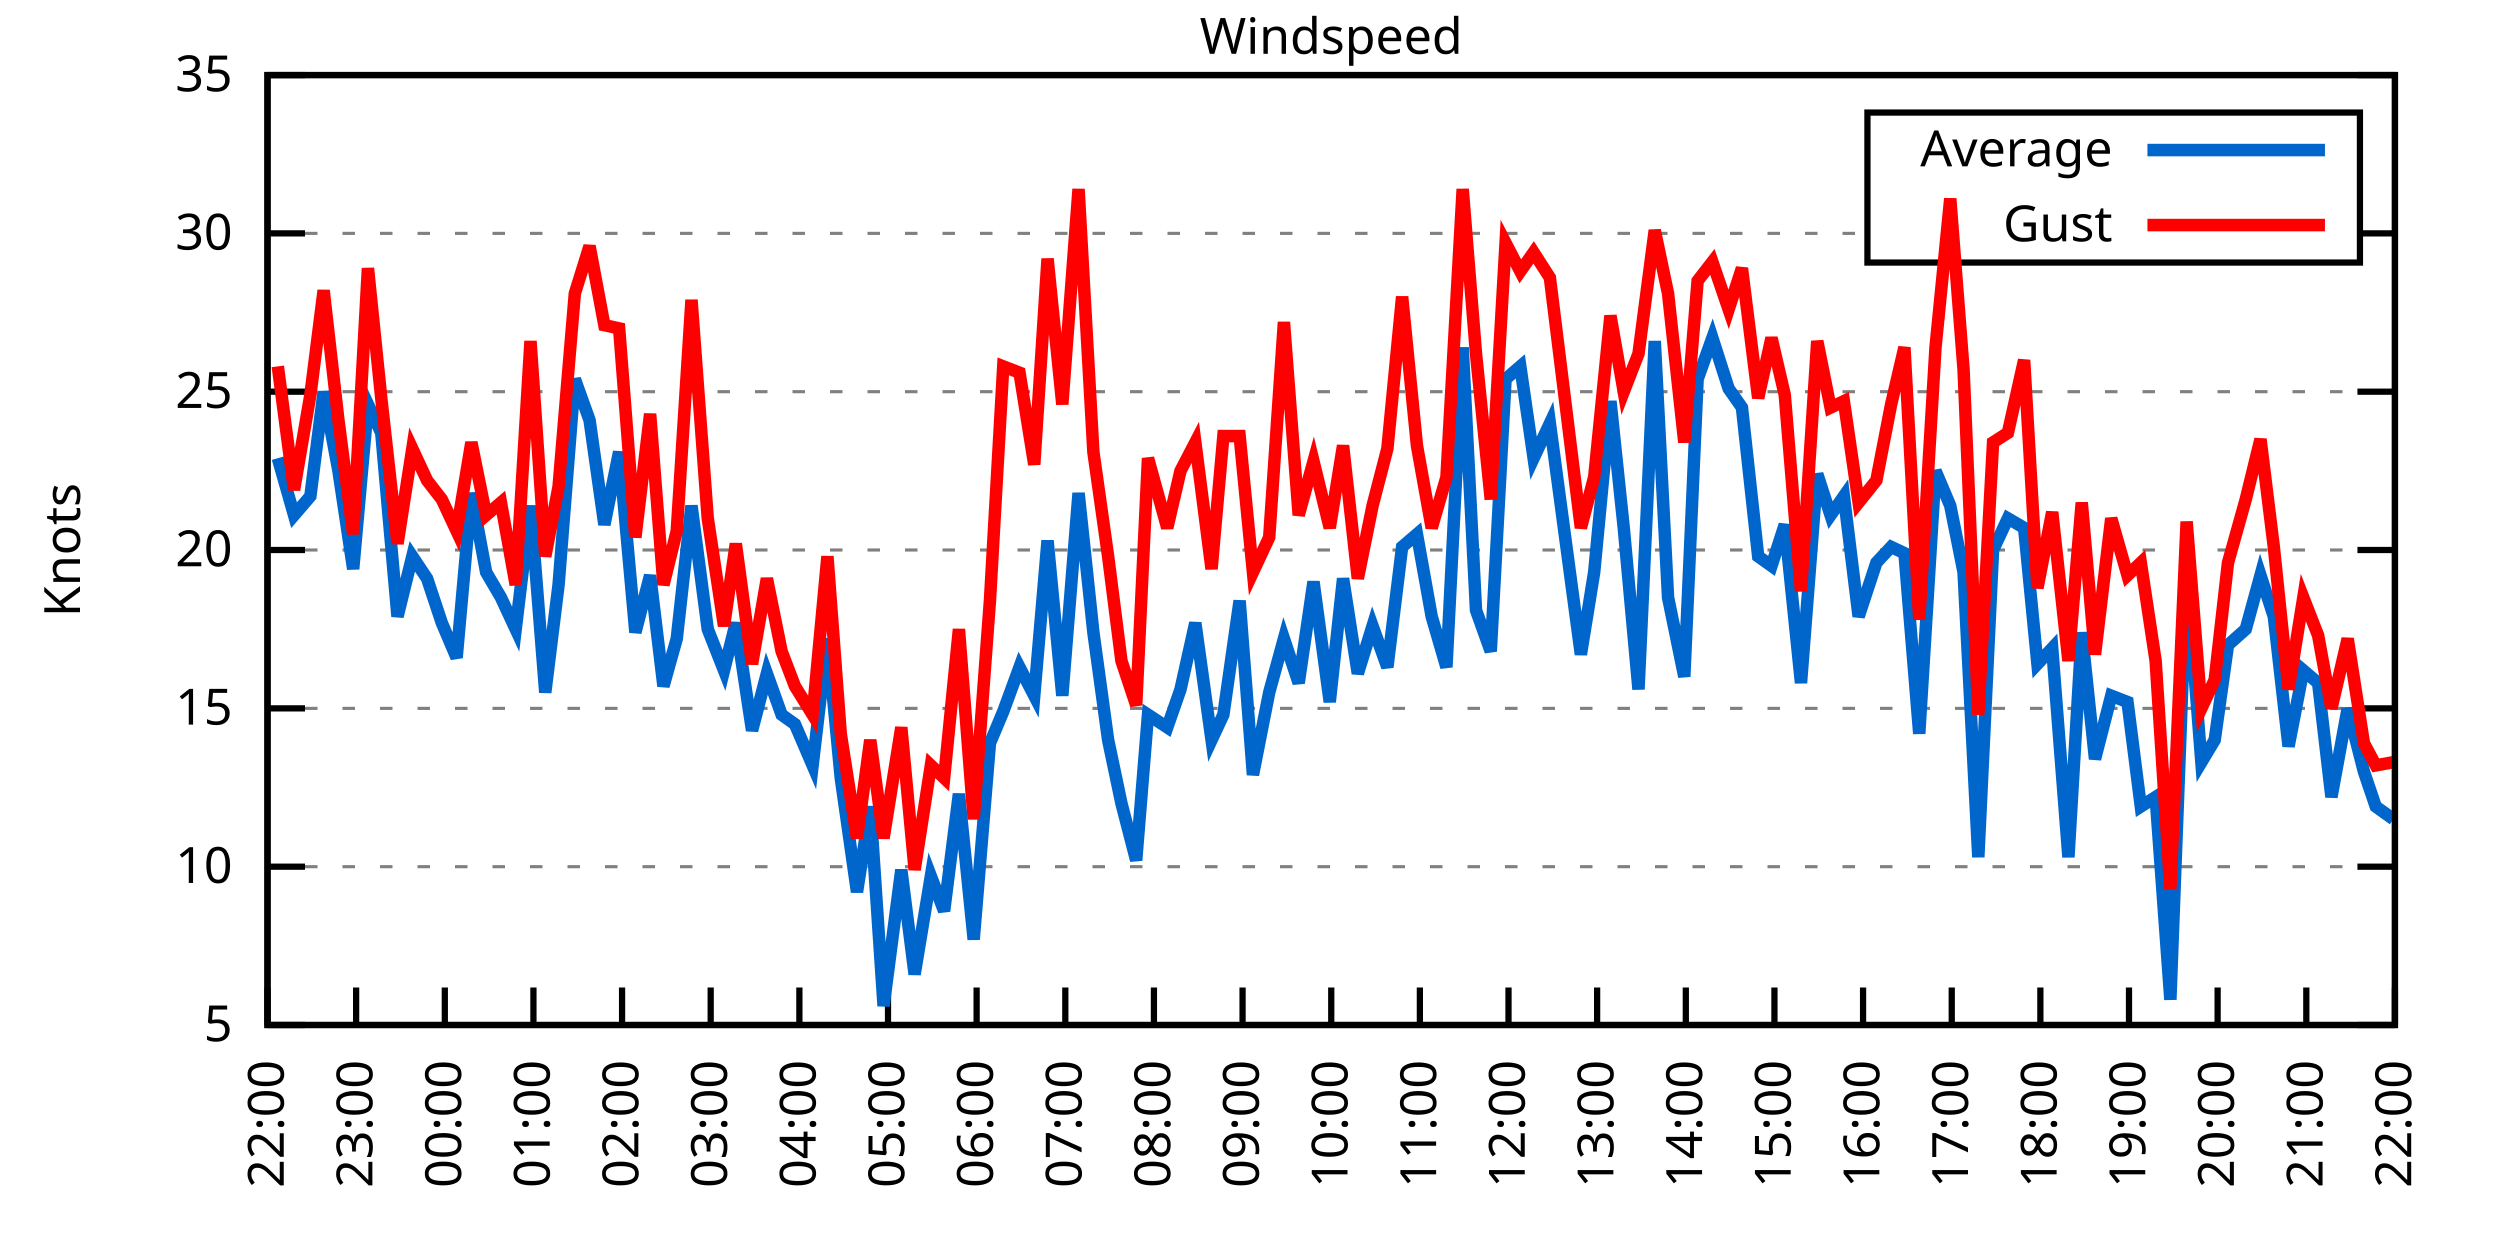
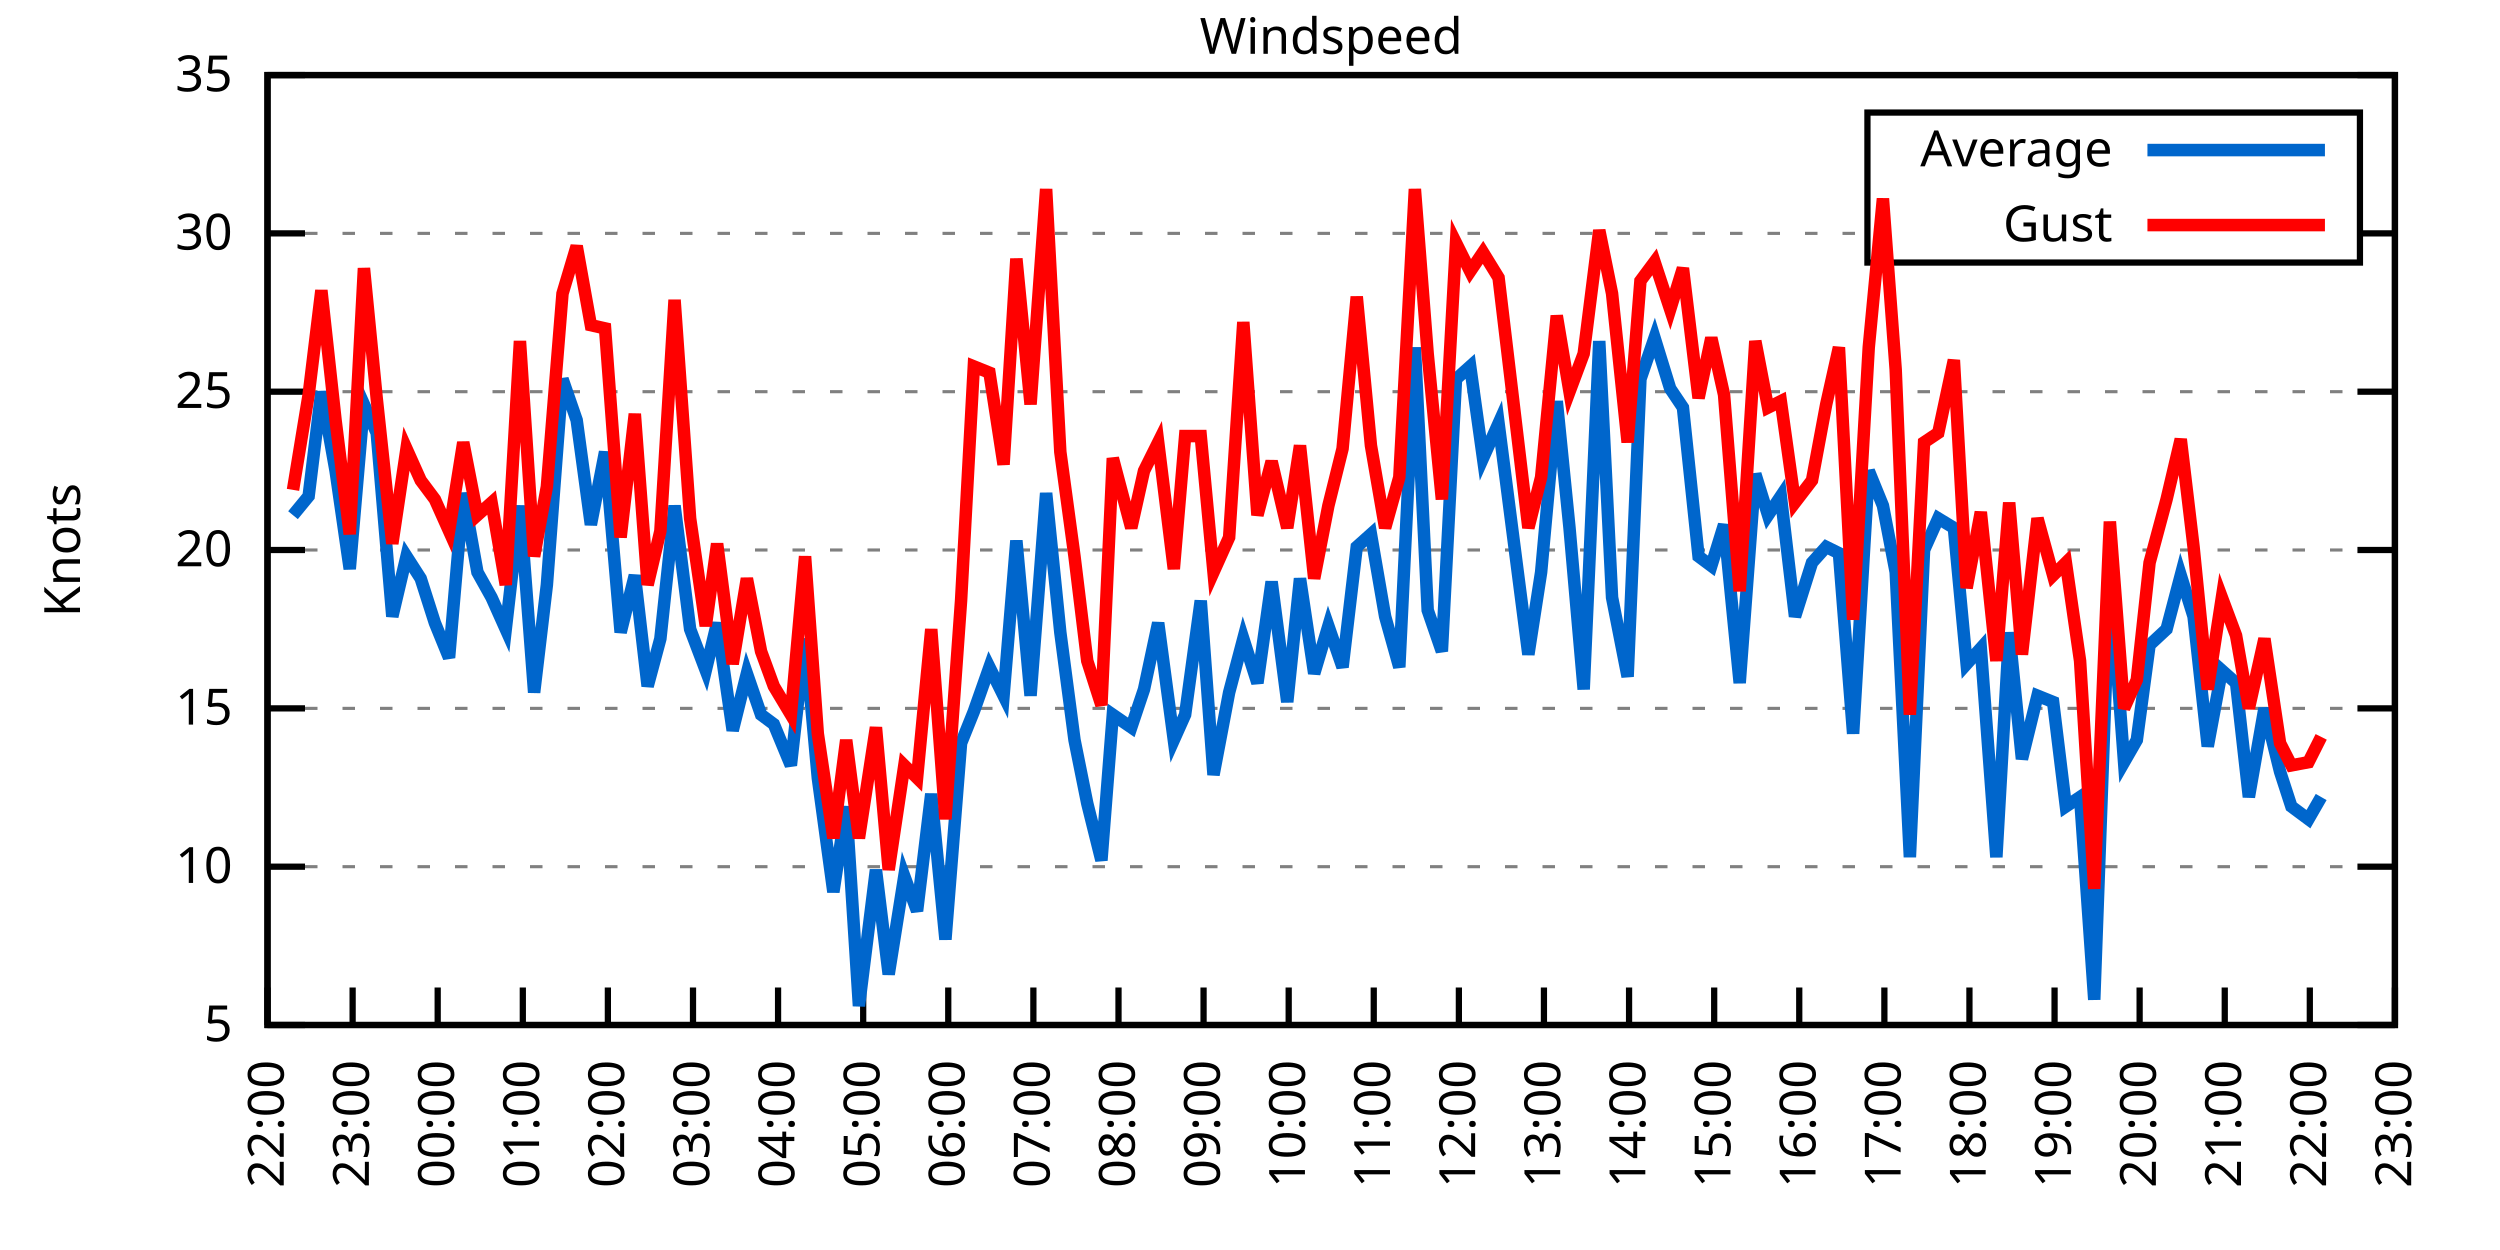
<svg xmlns="http://www.w3.org/2000/svg" xmlns:xlink="http://www.w3.org/1999/xlink" width="400" height="200" viewBox="0 0 400 200">
  <g id="gnuplot_canvas">
    <rect x="0" y="0" width="400" height="200" fill="none" />
    <defs>
      <circle id="gpDot" r="0.5" stroke-width="0.5" stroke="currentColor" />
      <path id="gpPt0" stroke-width="0.333" stroke="currentColor" d="M-1,0 h2 M0,-1 v2" />
      <path id="gpPt1" stroke-width="0.333" stroke="currentColor" d="M-1,-1 L1,1 M1,-1 L-1,1" />
      <path id="gpPt2" stroke-width="0.333" stroke="currentColor" d="M-1,0 L1,0 M0,-1 L0,1 M-1,-1 L1,1 M-1,1 L1,-1" />
      <rect id="gpPt3" stroke-width="0.333" stroke="currentColor" x="-1" y="-1" width="2" height="2" />
      <rect id="gpPt4" stroke-width="0.333" stroke="currentColor" fill="currentColor" x="-1" y="-1" width="2" height="2" />
      <circle id="gpPt5" stroke-width="0.333" stroke="currentColor" cx="0" cy="0" r="1" />
      <use xlink:href="#gpPt5" id="gpPt6" fill="currentColor" stroke="none" />
      <path id="gpPt7" stroke-width="0.333" stroke="currentColor" d="M0,-1.33 L-1.33,0.67 L1.33,0.67 z" />
      <use xlink:href="#gpPt7" id="gpPt8" fill="currentColor" stroke="none" />
      <use xlink:href="#gpPt7" id="gpPt9" stroke="currentColor" transform="rotate(180)" />
      <use xlink:href="#gpPt9" id="gpPt10" fill="currentColor" stroke="none" />
      <use xlink:href="#gpPt3" id="gpPt11" stroke="currentColor" transform="rotate(45)" />
      <use xlink:href="#gpPt11" id="gpPt12" fill="currentColor" stroke="none" />
      <path id="gpPt13" stroke-width="0.333" stroke="currentColor" d="M0,1.330 L1.265,0.411 L0.782,-1.067 L-0.782,-1.076 L-1.265,0.411 z" />
      <use xlink:href="#gpPt13" id="gpPt14" fill="currentColor" stroke="none" />
      <filter id="textbox" filterUnits="objectBoundingBox" x="0" y="0" height="1" width="1">
        <feFlood flood-color="white" flood-opacity="1" result="bgnd" />
        <feComposite in="SourceGraphic" in2="bgnd" operator="atop" />
      </filter>
      <filter id="greybox" filterUnits="objectBoundingBox" x="0" y="0" height="1" width="1">
        <feFlood flood-color="lightgrey" flood-opacity="1" result="grey" />
        <feComposite in="SourceGraphic" in2="grey" operator="atop" />
      </filter>
    </defs>
    <g fill="none" color="white" stroke="currentColor" stroke-width="1.00" stroke-linecap="butt" stroke-linejoin="miter">
</g>
    <g fill="none" color="black" stroke="currentColor" stroke-width="1.00" stroke-linecap="butt" stroke-linejoin="miter">
      <g stroke="none" shape-rendering="crispEdges">
        <polygon fill="rgb(255, 255, 255)" points="42.80,164.00 383.18,164.00 383.18,12.02 42.80,12.02 " />
      </g>
    </g>
    <g fill="none" color="black" stroke="currentColor" stroke-width="1.00" stroke-linecap="butt" stroke-linejoin="miter">
</g>
    <g fill="none" color="black" stroke="black" stroke-width="0.50" stroke-linecap="butt" stroke-linejoin="miter">
</g>
    <g fill="none" color="gray" stroke="currentColor" stroke-width="0.50" stroke-linecap="butt" stroke-linejoin="miter">
      <path stroke="gray" stroke-dasharray="2,4" class="gridline" d="M42.80,164.00 L383.19,164.00  " />
    </g>
    <g fill="none" color="gray" stroke="gray" stroke-width="1.00" stroke-linecap="butt" stroke-linejoin="miter">
</g>
    <g fill="none" color="black" stroke="currentColor" stroke-width="1.00" stroke-linecap="butt" stroke-linejoin="miter">
      <path stroke="black" d="M42.80,164.00 L48.80,164.00 M383.19,164.00 L377.19,164.00  " />
      <g transform="translate(37.20,166.60)" stroke="none" fill="black" font-family="Sans" font-size="8.00" text-anchor="end">
        <text>
          <tspan font-family="Sans"> 5</tspan>
        </text>
      </g>
    </g>
    <g fill="none" color="black" stroke="currentColor" stroke-width="1.00" stroke-linecap="butt" stroke-linejoin="miter">
</g>
    <g fill="none" color="black" stroke="black" stroke-width="0.50" stroke-linecap="butt" stroke-linejoin="miter">
</g>
    <g fill="none" color="gray" stroke="currentColor" stroke-width="0.50" stroke-linecap="butt" stroke-linejoin="miter">
      <path stroke="gray" stroke-dasharray="2,4" class="gridline" d="M42.80,138.67 L383.19,138.67  " />
    </g>
    <g fill="none" color="gray" stroke="gray" stroke-width="1.00" stroke-linecap="butt" stroke-linejoin="miter">
</g>
    <g fill="none" color="black" stroke="currentColor" stroke-width="1.00" stroke-linecap="butt" stroke-linejoin="miter">
      <path stroke="black" d="M42.80,138.67 L48.80,138.67 M383.19,138.67 L377.19,138.67  " />
      <g transform="translate(37.20,141.27)" stroke="none" fill="black" font-family="Sans" font-size="8.00" text-anchor="end">
        <text>
          <tspan font-family="Sans"> 10</tspan>
        </text>
      </g>
    </g>
    <g fill="none" color="black" stroke="currentColor" stroke-width="1.00" stroke-linecap="butt" stroke-linejoin="miter">
</g>
    <g fill="none" color="black" stroke="black" stroke-width="0.50" stroke-linecap="butt" stroke-linejoin="miter">
</g>
    <g fill="none" color="gray" stroke="currentColor" stroke-width="0.50" stroke-linecap="butt" stroke-linejoin="miter">
      <path stroke="gray" stroke-dasharray="2,4" class="gridline" d="M42.80,113.34 L383.19,113.34  " />
    </g>
    <g fill="none" color="gray" stroke="gray" stroke-width="1.00" stroke-linecap="butt" stroke-linejoin="miter">
</g>
    <g fill="none" color="black" stroke="currentColor" stroke-width="1.00" stroke-linecap="butt" stroke-linejoin="miter">
      <path stroke="black" d="M42.80,113.34 L48.80,113.34 M383.19,113.34 L377.19,113.34  " />
      <g transform="translate(37.20,115.94)" stroke="none" fill="black" font-family="Sans" font-size="8.00" text-anchor="end">
        <text>
          <tspan font-family="Sans"> 15</tspan>
        </text>
      </g>
    </g>
    <g fill="none" color="black" stroke="currentColor" stroke-width="1.00" stroke-linecap="butt" stroke-linejoin="miter">
</g>
    <g fill="none" color="black" stroke="black" stroke-width="0.50" stroke-linecap="butt" stroke-linejoin="miter">
</g>
    <g fill="none" color="gray" stroke="currentColor" stroke-width="0.50" stroke-linecap="butt" stroke-linejoin="miter">
      <path stroke="gray" stroke-dasharray="2,4" class="gridline" d="M42.80,88.00 L383.19,88.00  " />
    </g>
    <g fill="none" color="gray" stroke="gray" stroke-width="1.00" stroke-linecap="butt" stroke-linejoin="miter">
</g>
    <g fill="none" color="black" stroke="currentColor" stroke-width="1.00" stroke-linecap="butt" stroke-linejoin="miter">
      <path stroke="black" d="M42.80,88.00 L48.80,88.00 M383.19,88.00 L377.19,88.00  " />
      <g transform="translate(37.20,90.60)" stroke="none" fill="black" font-family="Sans" font-size="8.00" text-anchor="end">
        <text>
          <tspan font-family="Sans"> 20</tspan>
        </text>
      </g>
    </g>
    <g fill="none" color="black" stroke="currentColor" stroke-width="1.00" stroke-linecap="butt" stroke-linejoin="miter">
</g>
    <g fill="none" color="black" stroke="black" stroke-width="0.50" stroke-linecap="butt" stroke-linejoin="miter">
</g>
    <g fill="none" color="gray" stroke="currentColor" stroke-width="0.50" stroke-linecap="butt" stroke-linejoin="miter">
      <path stroke="gray" stroke-dasharray="2,4" class="gridline" d="M42.80,62.67 L383.19,62.67  " />
    </g>
    <g fill="none" color="gray" stroke="gray" stroke-width="1.00" stroke-linecap="butt" stroke-linejoin="miter">
</g>
    <g fill="none" color="black" stroke="currentColor" stroke-width="1.00" stroke-linecap="butt" stroke-linejoin="miter">
      <path stroke="black" d="M42.80,62.67 L48.80,62.67 M383.19,62.67 L377.19,62.67  " />
      <g transform="translate(37.20,65.27)" stroke="none" fill="black" font-family="Sans" font-size="8.00" text-anchor="end">
        <text>
          <tspan font-family="Sans"> 25</tspan>
        </text>
      </g>
    </g>
    <g fill="none" color="black" stroke="currentColor" stroke-width="1.00" stroke-linecap="butt" stroke-linejoin="miter">
</g>
    <g fill="none" color="black" stroke="black" stroke-width="0.50" stroke-linecap="butt" stroke-linejoin="miter">
</g>
    <g fill="none" color="gray" stroke="currentColor" stroke-width="0.50" stroke-linecap="butt" stroke-linejoin="miter">
      <path stroke="gray" stroke-dasharray="2,4" class="gridline" d="M42.80,37.34 L298.79,37.34 M377.59,37.34 L383.19,37.34  " />
    </g>
    <g fill="none" color="gray" stroke="gray" stroke-width="1.00" stroke-linecap="butt" stroke-linejoin="miter">
</g>
    <g fill="none" color="black" stroke="currentColor" stroke-width="1.00" stroke-linecap="butt" stroke-linejoin="miter">
      <path stroke="black" d="M42.80,37.34 L48.80,37.34 M383.19,37.34 L377.19,37.34  " />
      <g transform="translate(37.20,39.94)" stroke="none" fill="black" font-family="Sans" font-size="8.00" text-anchor="end">
        <text>
          <tspan font-family="Sans"> 30</tspan>
        </text>
      </g>
    </g>
    <g fill="none" color="black" stroke="currentColor" stroke-width="1.00" stroke-linecap="butt" stroke-linejoin="miter">
</g>
    <g fill="none" color="black" stroke="black" stroke-width="0.50" stroke-linecap="butt" stroke-linejoin="miter">
</g>
    <g fill="none" color="gray" stroke="currentColor" stroke-width="0.50" stroke-linecap="butt" stroke-linejoin="miter">
      <path stroke="gray" stroke-dasharray="2,4" class="gridline" d="M42.80,12.01 L383.19,12.01  " />
    </g>
    <g fill="none" color="gray" stroke="gray" stroke-width="1.00" stroke-linecap="butt" stroke-linejoin="miter">
</g>
    <g fill="none" color="black" stroke="currentColor" stroke-width="1.00" stroke-linecap="butt" stroke-linejoin="miter">
      <path stroke="black" d="M42.80,12.01 L48.80,12.01 M383.19,12.01 L377.19,12.01  " />
      <g transform="translate(37.20,14.61)" stroke="none" fill="black" font-family="Sans" font-size="8.00" text-anchor="end">
        <text>
          <tspan font-family="Sans"> 35</tspan>
        </text>
      </g>
    </g>
    <g fill="none" color="black" stroke="currentColor" stroke-width="1.00" stroke-linecap="butt" stroke-linejoin="miter">
      <path stroke="black" d="M42.80,164.00 L42.80,158.00  " />
      <g transform="translate(45.40,169.60) rotate(270.00)" stroke="none" fill="black" font-family="Sans" font-size="8.00" text-anchor="end">
        <text>
          <tspan font-family="Sans">22:00</tspan>
        </text>
      </g>
    </g>
    <g fill="none" color="black" stroke="currentColor" stroke-width="1.00" stroke-linecap="butt" stroke-linejoin="miter">
-       <path stroke="black" d="M56.98,164.00 L56.98,158.00  " />
-       <g transform="translate(59.58,169.60) rotate(270.00)" stroke="none" fill="black" font-family="Sans" font-size="8.00" text-anchor="end">
+       <path stroke="black" d="M56.42,164.00 L56.42,158.00  " />
+       <g transform="translate(59.02,169.60) rotate(270.00)" stroke="none" fill="black" font-family="Sans" font-size="8.00" text-anchor="end">
        <text>
          <tspan font-family="Sans">23:00</tspan>
        </text>
      </g>
    </g>
    <g fill="none" color="black" stroke="currentColor" stroke-width="1.00" stroke-linecap="butt" stroke-linejoin="miter">
-       <path stroke="black" d="M71.17,164.00 L71.17,158.00  " />
-       <g transform="translate(73.77,169.60) rotate(270.00)" stroke="none" fill="black" font-family="Sans" font-size="8.00" text-anchor="end">
+       <path stroke="black" d="M70.03,164.00 L70.03,158.00  " />
+       <g transform="translate(72.63,169.60) rotate(270.00)" stroke="none" fill="black" font-family="Sans" font-size="8.00" text-anchor="end">
        <text>
          <tspan font-family="Sans">00:00</tspan>
        </text>
      </g>
    </g>
    <g fill="none" color="black" stroke="currentColor" stroke-width="1.00" stroke-linecap="butt" stroke-linejoin="miter">
-       <path stroke="black" d="M85.35,164.00 L85.35,158.00  " />
-       <g transform="translate(87.95,169.60) rotate(270.00)" stroke="none" fill="black" font-family="Sans" font-size="8.00" text-anchor="end">
+       <path stroke="black" d="M83.65,164.00 L83.65,158.00  " />
+       <g transform="translate(86.25,169.60) rotate(270.00)" stroke="none" fill="black" font-family="Sans" font-size="8.00" text-anchor="end">
        <text>
          <tspan font-family="Sans">01:00</tspan>
        </text>
      </g>
    </g>
    <g fill="none" color="black" stroke="currentColor" stroke-width="1.00" stroke-linecap="butt" stroke-linejoin="miter">
-       <path stroke="black" d="M99.53,164.00 L99.53,158.00  " />
-       <g transform="translate(102.13,169.60) rotate(270.00)" stroke="none" fill="black" font-family="Sans" font-size="8.00" text-anchor="end">
+       <path stroke="black" d="M97.26,164.00 L97.26,158.00  " />
+       <g transform="translate(99.86,169.60) rotate(270.00)" stroke="none" fill="black" font-family="Sans" font-size="8.00" text-anchor="end">
        <text>
          <tspan font-family="Sans">02:00</tspan>
        </text>
      </g>
    </g>
    <g fill="none" color="black" stroke="currentColor" stroke-width="1.00" stroke-linecap="butt" stroke-linejoin="miter">
-       <path stroke="black" d="M113.71,164.00 L113.71,158.00  " />
-       <g transform="translate(116.31,169.60) rotate(270.00)" stroke="none" fill="black" font-family="Sans" font-size="8.00" text-anchor="end">
+       <path stroke="black" d="M110.88,164.00 L110.88,158.00  " />
+       <g transform="translate(113.48,169.60) rotate(270.00)" stroke="none" fill="black" font-family="Sans" font-size="8.00" text-anchor="end">
        <text>
          <tspan font-family="Sans">03:00</tspan>
        </text>
      </g>
    </g>
    <g fill="none" color="black" stroke="currentColor" stroke-width="1.00" stroke-linecap="butt" stroke-linejoin="miter">
-       <path stroke="black" d="M127.90,164.00 L127.90,158.00  " />
-       <g transform="translate(130.50,169.60) rotate(270.00)" stroke="none" fill="black" font-family="Sans" font-size="8.00" text-anchor="end">
+       <path stroke="black" d="M124.49,164.00 L124.49,158.00  " />
+       <g transform="translate(127.09,169.60) rotate(270.00)" stroke="none" fill="black" font-family="Sans" font-size="8.00" text-anchor="end">
        <text>
          <tspan font-family="Sans">04:00</tspan>
        </text>
      </g>
    </g>
    <g fill="none" color="black" stroke="currentColor" stroke-width="1.00" stroke-linecap="butt" stroke-linejoin="miter">
-       <path stroke="black" d="M142.08,164.00 L142.08,158.00  " />
-       <g transform="translate(144.68,169.60) rotate(270.00)" stroke="none" fill="black" font-family="Sans" font-size="8.00" text-anchor="end">
+       <path stroke="black" d="M138.11,164.00 L138.11,158.00  " />
+       <g transform="translate(140.71,169.60) rotate(270.00)" stroke="none" fill="black" font-family="Sans" font-size="8.00" text-anchor="end">
        <text>
          <tspan font-family="Sans">05:00</tspan>
        </text>
      </g>
    </g>
    <g fill="none" color="black" stroke="currentColor" stroke-width="1.00" stroke-linecap="butt" stroke-linejoin="miter">
-       <path stroke="black" d="M156.26,164.00 L156.26,158.00  " />
-       <g transform="translate(158.86,169.60) rotate(270.00)" stroke="none" fill="black" font-family="Sans" font-size="8.00" text-anchor="end">
+       <path stroke="black" d="M151.72,164.00 L151.72,158.00  " />
+       <g transform="translate(154.32,169.60) rotate(270.00)" stroke="none" fill="black" font-family="Sans" font-size="8.00" text-anchor="end">
        <text>
          <tspan font-family="Sans">06:00</tspan>
        </text>
      </g>
    </g>
    <g fill="none" color="black" stroke="currentColor" stroke-width="1.00" stroke-linecap="butt" stroke-linejoin="miter">
-       <path stroke="black" d="M170.45,164.00 L170.45,158.00  " />
-       <g transform="translate(173.05,169.60) rotate(270.00)" stroke="none" fill="black" font-family="Sans" font-size="8.00" text-anchor="end">
+       <path stroke="black" d="M165.34,164.00 L165.34,158.00  " />
+       <g transform="translate(167.94,169.60) rotate(270.00)" stroke="none" fill="black" font-family="Sans" font-size="8.00" text-anchor="end">
        <text>
          <tspan font-family="Sans">07:00</tspan>
        </text>
      </g>
    </g>
    <g fill="none" color="black" stroke="currentColor" stroke-width="1.00" stroke-linecap="butt" stroke-linejoin="miter">
-       <path stroke="black" d="M184.63,164.00 L184.63,158.00  " />
-       <g transform="translate(187.23,169.60) rotate(270.00)" stroke="none" fill="black" font-family="Sans" font-size="8.00" text-anchor="end">
+       <path stroke="black" d="M178.96,164.00 L178.96,158.00  " />
+       <g transform="translate(181.56,169.60) rotate(270.00)" stroke="none" fill="black" font-family="Sans" font-size="8.00" text-anchor="end">
        <text>
          <tspan font-family="Sans">08:00</tspan>
        </text>
      </g>
    </g>
    <g fill="none" color="black" stroke="currentColor" stroke-width="1.00" stroke-linecap="butt" stroke-linejoin="miter">
-       <path stroke="black" d="M198.81,164.00 L198.81,158.00  " />
-       <g transform="translate(201.41,169.60) rotate(270.00)" stroke="none" fill="black" font-family="Sans" font-size="8.00" text-anchor="end">
+       <path stroke="black" d="M192.57,164.00 L192.57,158.00  " />
+       <g transform="translate(195.17,169.60) rotate(270.00)" stroke="none" fill="black" font-family="Sans" font-size="8.00" text-anchor="end">
        <text>
          <tspan font-family="Sans">09:00</tspan>
        </text>
      </g>
    </g>
    <g fill="none" color="black" stroke="currentColor" stroke-width="1.00" stroke-linecap="butt" stroke-linejoin="miter">
-       <path stroke="black" d="M213.00,164.00 L213.00,158.00  " />
-       <g transform="translate(215.60,169.60) rotate(270.00)" stroke="none" fill="black" font-family="Sans" font-size="8.00" text-anchor="end">
+       <path stroke="black" d="M206.19,164.00 L206.19,158.00  " />
+       <g transform="translate(208.79,169.60) rotate(270.00)" stroke="none" fill="black" font-family="Sans" font-size="8.00" text-anchor="end">
        <text>
          <tspan font-family="Sans">10:00</tspan>
        </text>
      </g>
    </g>
    <g fill="none" color="black" stroke="currentColor" stroke-width="1.00" stroke-linecap="butt" stroke-linejoin="miter">
-       <path stroke="black" d="M227.18,164.00 L227.18,158.00  " />
-       <g transform="translate(229.78,169.60) rotate(270.00)" stroke="none" fill="black" font-family="Sans" font-size="8.00" text-anchor="end">
+       <path stroke="black" d="M219.80,164.00 L219.80,158.00  " />
+       <g transform="translate(222.40,169.60) rotate(270.00)" stroke="none" fill="black" font-family="Sans" font-size="8.00" text-anchor="end">
        <text>
          <tspan font-family="Sans">11:00</tspan>
        </text>
      </g>
    </g>
    <g fill="none" color="black" stroke="currentColor" stroke-width="1.00" stroke-linecap="butt" stroke-linejoin="miter">
-       <path stroke="black" d="M241.36,164.00 L241.36,158.00  " />
-       <g transform="translate(243.96,169.60) rotate(270.00)" stroke="none" fill="black" font-family="Sans" font-size="8.00" text-anchor="end">
+       <path stroke="black" d="M233.42,164.00 L233.42,158.00  " />
+       <g transform="translate(236.02,169.60) rotate(270.00)" stroke="none" fill="black" font-family="Sans" font-size="8.00" text-anchor="end">
        <text>
          <tspan font-family="Sans">12:00</tspan>
        </text>
      </g>
    </g>
    <g fill="none" color="black" stroke="currentColor" stroke-width="1.00" stroke-linecap="butt" stroke-linejoin="miter">
-       <path stroke="black" d="M255.54,164.00 L255.54,158.00  " />
-       <g transform="translate(258.14,169.60) rotate(270.00)" stroke="none" fill="black" font-family="Sans" font-size="8.00" text-anchor="end">
+       <path stroke="black" d="M247.03,164.00 L247.03,158.00  " />
+       <g transform="translate(249.63,169.60) rotate(270.00)" stroke="none" fill="black" font-family="Sans" font-size="8.00" text-anchor="end">
        <text>
          <tspan font-family="Sans">13:00</tspan>
        </text>
      </g>
    </g>
    <g fill="none" color="black" stroke="currentColor" stroke-width="1.00" stroke-linecap="butt" stroke-linejoin="miter">
-       <path stroke="black" d="M269.73,164.00 L269.73,158.00  " />
-       <g transform="translate(272.33,169.60) rotate(270.00)" stroke="none" fill="black" font-family="Sans" font-size="8.00" text-anchor="end">
+       <path stroke="black" d="M260.65,164.00 L260.65,158.00  " />
+       <g transform="translate(263.25,169.60) rotate(270.00)" stroke="none" fill="black" font-family="Sans" font-size="8.00" text-anchor="end">
        <text>
          <tspan font-family="Sans">14:00</tspan>
        </text>
      </g>
    </g>
    <g fill="none" color="black" stroke="currentColor" stroke-width="1.00" stroke-linecap="butt" stroke-linejoin="miter">
-       <path stroke="black" d="M283.91,164.00 L283.91,158.00  " />
-       <g transform="translate(286.51,169.60) rotate(270.00)" stroke="none" fill="black" font-family="Sans" font-size="8.00" text-anchor="end">
+       <path stroke="black" d="M274.27,164.00 L274.27,158.00  " />
+       <g transform="translate(276.87,169.60) rotate(270.00)" stroke="none" fill="black" font-family="Sans" font-size="8.00" text-anchor="end">
        <text>
          <tspan font-family="Sans">15:00</tspan>
        </text>
      </g>
    </g>
    <g fill="none" color="black" stroke="currentColor" stroke-width="1.00" stroke-linecap="butt" stroke-linejoin="miter">
-       <path stroke="black" d="M298.09,164.00 L298.09,158.00  " />
-       <g transform="translate(300.69,169.60) rotate(270.00)" stroke="none" fill="black" font-family="Sans" font-size="8.00" text-anchor="end">
+       <path stroke="black" d="M287.88,164.00 L287.88,158.00  " />
+       <g transform="translate(290.48,169.60) rotate(270.00)" stroke="none" fill="black" font-family="Sans" font-size="8.00" text-anchor="end">
        <text>
          <tspan font-family="Sans">16:00</tspan>
        </text>
      </g>
    </g>
    <g fill="none" color="black" stroke="currentColor" stroke-width="1.00" stroke-linecap="butt" stroke-linejoin="miter">
-       <path stroke="black" d="M312.28,164.00 L312.28,158.00  " />
-       <g transform="translate(314.88,169.60) rotate(270.00)" stroke="none" fill="black" font-family="Sans" font-size="8.00" text-anchor="end">
+       <path stroke="black" d="M301.50,164.00 L301.50,158.00  " />
+       <g transform="translate(304.10,169.60) rotate(270.00)" stroke="none" fill="black" font-family="Sans" font-size="8.00" text-anchor="end">
        <text>
          <tspan font-family="Sans">17:00</tspan>
        </text>
      </g>
    </g>
    <g fill="none" color="black" stroke="currentColor" stroke-width="1.00" stroke-linecap="butt" stroke-linejoin="miter">
-       <path stroke="black" d="M326.46,164.00 L326.46,158.00  " />
-       <g transform="translate(329.06,169.60) rotate(270.00)" stroke="none" fill="black" font-family="Sans" font-size="8.00" text-anchor="end">
+       <path stroke="black" d="M315.11,164.00 L315.11,158.00  " />
+       <g transform="translate(317.71,169.60) rotate(270.00)" stroke="none" fill="black" font-family="Sans" font-size="8.00" text-anchor="end">
        <text>
          <tspan font-family="Sans">18:00</tspan>
        </text>
      </g>
    </g>
    <g fill="none" color="black" stroke="currentColor" stroke-width="1.00" stroke-linecap="butt" stroke-linejoin="miter">
-       <path stroke="black" d="M340.64,164.00 L340.64,158.00  " />
-       <g transform="translate(343.24,169.60) rotate(270.00)" stroke="none" fill="black" font-family="Sans" font-size="8.00" text-anchor="end">
+       <path stroke="black" d="M328.73,164.00 L328.73,158.00  " />
+       <g transform="translate(331.33,169.60) rotate(270.00)" stroke="none" fill="black" font-family="Sans" font-size="8.00" text-anchor="end">
        <text>
          <tspan font-family="Sans">19:00</tspan>
        </text>
      </g>
    </g>
    <g fill="none" color="black" stroke="currentColor" stroke-width="1.00" stroke-linecap="butt" stroke-linejoin="miter">
-       <path stroke="black" d="M354.82,164.00 L354.82,158.00  " />
-       <g transform="translate(357.42,169.60) rotate(270.00)" stroke="none" fill="black" font-family="Sans" font-size="8.00" text-anchor="end">
+       <path stroke="black" d="M342.34,164.00 L342.34,158.00  " />
+       <g transform="translate(344.94,169.60) rotate(270.00)" stroke="none" fill="black" font-family="Sans" font-size="8.00" text-anchor="end">
        <text>
          <tspan font-family="Sans">20:00</tspan>
        </text>
      </g>
    </g>
    <g fill="none" color="black" stroke="currentColor" stroke-width="1.00" stroke-linecap="butt" stroke-linejoin="miter">
-       <path stroke="black" d="M369.01,164.00 L369.01,158.00  " />
-       <g transform="translate(371.61,169.60) rotate(270.00)" stroke="none" fill="black" font-family="Sans" font-size="8.00" text-anchor="end">
+       <path stroke="black" d="M355.96,164.00 L355.96,158.00  " />
+       <g transform="translate(358.56,169.60) rotate(270.00)" stroke="none" fill="black" font-family="Sans" font-size="8.00" text-anchor="end">
        <text>
          <tspan font-family="Sans">21:00</tspan>
+         </text>
+       </g>
+     </g>
+     <g fill="none" color="black" stroke="currentColor" stroke-width="1.00" stroke-linecap="butt" stroke-linejoin="miter">
+       <path stroke="black" d="M369.57,164.00 L369.57,158.00  " />
+       <g transform="translate(372.17,169.60) rotate(270.00)" stroke="none" fill="black" font-family="Sans" font-size="8.00" text-anchor="end">
+         <text>
+           <tspan font-family="Sans">22:00</tspan>
        </text>
      </g>
    </g>
    <g fill="none" color="black" stroke="currentColor" stroke-width="1.00" stroke-linecap="butt" stroke-linejoin="miter">
      <path stroke="black" d="M383.19,164.00 L383.19,158.00  " />
      <g transform="translate(385.79,169.60) rotate(270.00)" stroke="none" fill="black" font-family="Sans" font-size="8.00" text-anchor="end">
        <text>
-           <tspan font-family="Sans">22:00</tspan>
+           <tspan font-family="Sans">23:00</tspan>
        </text>
      </g>
    </g>
    <g fill="none" color="black" stroke="currentColor" stroke-width="1.00" stroke-linecap="butt" stroke-linejoin="miter">
</g>
    <g fill="none" color="black" stroke="currentColor" stroke-width="1.00" stroke-linecap="butt" stroke-linejoin="miter">
      <path stroke="black" d="M42.80,12.01 L42.80,164.00 L383.19,164.00 L383.19,12.01 L42.80,12.01 Z  " />
    </g>
    <g fill="none" color="black" stroke="currentColor" stroke-width="1.00" stroke-linecap="butt" stroke-linejoin="miter">
</g>
    <g fill="none" color="black" stroke="currentColor" stroke-width="1.00" stroke-linecap="butt" stroke-linejoin="miter">
      <path stroke="black" d="M298.79,42.01 L298.79,18.01 L377.59,18.01 L377.59,42.01 L298.79,42.01 Z  " />
    </g>
    <g id="Windspeed_plot_1">
      <g fill="none" color="white" stroke="black" stroke-width="2.00" stroke-linecap="butt" stroke-linejoin="miter">
</g>
      <g fill="none" color="black" stroke="currentColor" stroke-width="2.00" stroke-linecap="butt" stroke-linejoin="miter">
        <g transform="translate(337.99,26.61)" stroke="none" fill="black" font-family="Sans" font-size="8.00" text-anchor="end">
          <text>
            <tspan font-family="Sans">Average</tspan>
          </text>
        </g>
      </g>
      <g fill="none" color="black" stroke="currentColor" stroke-width="2.00" stroke-linecap="butt" stroke-linejoin="miter">
-         <path stroke="rgb(  0, 102, 204)" d="M343.59,24.01 L371.99,24.01 M44.45,73.31 L47.05,82.43 L49.66,79.39 L51.78,62.67 L54.15,75.34 L56.51,91.04   L58.87,64.70 L61.00,69.26 L63.60,98.64 L65.97,89.02 L68.33,92.56 L70.69,99.66 L73.06,105.23 L75.42,78.89   L77.78,91.55 L80.15,95.60 L82.51,100.67 L84.88,80.91 L87.24,110.80 L89.37,93.58 L91.97,60.65 L94.33,67.23   L96.70,83.95 L99.06,72.30 L101.66,101.18 L104.02,92.06 L106.15,109.79 L108.28,102.19 L110.64,80.91 L113.24,100.67   L115.84,107.26 L117.73,99.66 L120.33,116.88 L122.70,107.76 L125.06,114.35 L127.19,115.87 L130.02,122.46 L132.39,102.19   L134.52,124.48 L137.12,142.72 L139.24,129.04 L141.37,160.96 L144.21,139.17 L146.34,155.89 L148.94,140.19 L151.06,145.76   L153.43,127.02 L155.79,150.32 L158.39,118.91 L160.52,113.84 L163.12,106.75 L165.48,111.31 L167.61,86.49 L169.97,111.31   L172.57,78.89 L174.94,101.18 L177.30,118.40 L179.43,128.54 L181.79,137.66 L183.68,114.35 L186.76,116.38 L188.88,110.30   L191.25,99.66 L193.85,118.40 L195.74,114.35 L198.34,96.11 L200.47,123.98 L203.07,110.80 L205.43,102.19 L207.79,109.28   L210.16,93.07 L212.76,112.32 L214.89,92.56 L217.25,107.76 L219.61,100.16 L221.98,106.75 L224.34,87.50 L226.71,85.47   L229.07,98.64 L231.43,106.75 L234.03,55.58 L236.16,97.63 L238.52,104.22 L240.89,60.65 L243.25,58.62 L245.38,73.31   L247.98,67.74 L252.94,104.72 L255.07,91.55 L257.67,64.19 L259.80,84.46 L262.16,110.30 L264.76,54.57 L266.89,95.60   L269.49,108.27 L271.62,60.65 L273.98,54.06 L276.58,62.17 L278.71,65.21 L281.31,89.02 L283.44,90.54 L285.56,83.95   L288.16,109.28 L290.76,75.85 L292.89,82.43 L295.02,79.39 L297.38,98.64 L300.22,90.03 L302.58,87.50 L304.71,88.51   L307.08,117.39 L309.68,75.34 L312.04,80.91 L314.17,91.55 L316.53,137.15 L318.89,88.00 L321.26,82.94 L323.86,84.46   L325.99,106.24 L328.35,103.71 L330.95,137.15 L333.08,101.18 L335.20,121.44 L337.80,111.31 L340.40,112.32 L342.53,129.04   L344.90,127.52 L347.26,159.95 L349.86,91.55 L352.22,121.95 L354.35,118.40 L356.48,103.20 L359.32,100.67 L361.68,92.06   L363.81,98.64 L366.17,119.42 L368.53,107.26 L370.90,109.28 L373.03,127.52 L375.63,113.34 L378.23,123.47 L380.12,129.04   L382.95,131.07  " />
+         <path stroke="rgb(  0, 102, 204)" d="M343.59,24.01 L371.99,24.01 M46.88,82.43 L49.38,79.39 L51.42,62.67 L53.69,75.34 L55.96,91.04 L58.23,64.70   L60.27,69.26 L62.77,98.64 L65.04,89.02 L67.31,92.56 L69.58,99.66 L71.85,105.23 L74.12,78.89 L76.39,91.55   L78.65,95.60 L80.92,100.67 L83.19,80.91 L85.46,110.80 L87.50,93.58 L90.00,60.65 L92.27,67.23 L94.54,83.95   L96.81,72.30 L99.30,101.18 L101.57,92.06 L103.62,109.79 L105.66,102.19 L107.93,80.91 L110.42,100.67 L112.92,107.26   L114.74,99.66 L117.23,116.88 L119.50,107.76 L121.77,114.35 L123.81,115.87 L126.54,122.46 L128.81,102.19 L130.85,124.48   L133.34,142.72 L135.39,129.04 L137.43,160.96 L140.15,139.17 L142.19,155.89 L144.69,140.19 L146.73,145.76 L149.00,127.02   L151.27,150.32 L153.77,118.91 L155.81,113.84 L158.31,106.75 L160.57,111.31 L162.62,86.49 L164.89,111.31 L167.38,78.89   L169.65,101.18 L171.92,118.40 L173.96,128.54 L176.23,137.66 L178.05,114.35 L181.00,116.38 L183.04,110.30 L185.31,99.66   L187.81,118.40 L189.62,114.35 L192.12,96.11 L194.16,123.98 L196.66,110.80 L198.93,102.19 L201.19,109.28 L203.46,93.07   L205.96,112.32 L208.00,92.56 L210.27,107.76 L212.54,100.16 L214.81,106.75 L217.08,87.50 L219.35,85.47 L221.62,98.64   L223.89,106.75 L226.38,55.58 L228.43,97.63 L230.70,104.22 L232.96,60.65 L235.23,58.62 L237.28,73.31 L239.77,67.74   L244.54,104.72 L246.58,91.55 L249.08,64.19 L251.12,84.46 L253.39,110.30 L255.88,54.57 L257.93,95.60 L260.42,108.27   L262.47,60.65 L264.73,54.06 L267.23,62.17 L269.27,65.21 L271.77,89.02 L273.81,90.54 L275.85,83.95 L278.35,109.28   L280.85,75.85 L282.89,82.43 L284.93,79.39 L287.20,98.64 L289.92,90.03 L292.19,87.50 L294.23,88.51 L296.50,117.39   L299.00,75.34 L301.27,80.91 L303.31,91.55 L305.58,137.15 L307.85,88.00 L310.12,82.94 L312.62,84.46 L314.66,106.24   L316.93,103.71 L319.42,137.15 L321.47,101.18 L323.51,121.44 L326.00,111.31 L328.50,112.32 L330.54,129.04 L332.81,127.52   L335.08,159.95 L337.58,91.55 L339.85,121.95 L341.89,118.40 L343.93,103.20 L346.65,100.67 L348.92,92.06 L350.97,98.64   L353.24,119.42 L355.50,107.26 L357.77,109.28 L359.82,127.52 L362.31,113.34 L364.81,123.47 L366.62,129.04 L369.35,131.07   L371.39,127.52  " />
      </g>
    </g>
    <g id="Windspeed_plot_2">
      <g fill="none" color="black" stroke="currentColor" stroke-width="2.00" stroke-linecap="butt" stroke-linejoin="miter">
        <g transform="translate(337.99,38.61)" stroke="none" fill="black" font-family="Sans" font-size="8.00" text-anchor="end">
          <text>
            <tspan font-family="Sans">Gust</tspan>
          </text>
        </g>
      </g>
      <g fill="none" color="black" stroke="currentColor" stroke-width="2.00" stroke-linecap="butt" stroke-linejoin="miter">
-         <path stroke="rgb(255,   0,   0)" d="M343.59,36.01 L371.99,36.01 M44.45,58.62 L47.05,78.38 L49.66,63.18 L51.78,46.46 L54.15,67.23 L56.51,85.47   L58.87,42.91 L61.00,63.69 L63.60,86.99 L65.97,71.79 L68.33,76.86 L70.69,79.90 L73.06,84.97 L75.42,70.78   L77.78,82.43 L80.15,80.41 L82.51,93.58 L84.88,54.57 L87.24,89.02 L89.37,77.87 L91.97,46.97 L94.33,39.37   L96.70,52.03 L99.06,52.54 L101.66,85.98 L104.02,66.22 L106.15,93.58 L108.28,84.97 L110.64,47.98 L113.24,82.94   L115.84,100.16 L117.73,86.99 L120.33,106.24 L122.70,92.56 L125.06,104.22 L127.19,109.79 L130.02,114.35 L132.39,89.02   L134.52,117.39 L137.12,134.11 L139.24,118.40 L141.37,134.11 L144.21,116.38 L146.34,139.17 L148.94,122.46 L151.06,124.48   L153.43,100.67 L155.79,131.07 L158.39,96.11 L160.52,58.62 L163.12,59.63 L165.48,74.33 L167.61,41.39 L169.97,64.70   L172.57,30.25 L174.94,72.30 L177.30,89.02 L179.43,105.74 L181.79,112.83 L183.68,73.31 L186.76,84.46 L188.88,75.34   L191.25,70.78 L193.85,91.04 L195.74,69.77 L198.34,69.77 L200.47,91.55 L203.07,85.98 L205.43,51.53 L207.79,82.43   L210.16,73.82 L212.76,84.46 L214.89,71.29 L217.25,92.56 L219.61,80.91 L221.98,71.79 L224.34,47.47 L226.71,71.29   L229.07,84.46 L231.43,76.35 L234.03,30.25 L236.16,56.59 L238.52,79.90 L240.89,38.86 L243.25,43.42 L245.38,40.38   L247.98,44.43 L252.94,84.46 L255.07,76.35 L257.67,50.51 L259.80,62.67 L262.16,56.59 L264.76,36.84 L266.89,46.97   L269.49,70.78 L271.62,44.94 L273.98,41.90 L276.58,49.50 L278.71,42.91 L281.31,63.69 L283.44,54.06 L285.56,63.18   L288.16,94.59 L290.76,54.57 L292.89,65.21 L295.02,64.19 L297.38,80.41 L300.22,76.86 L302.58,64.70 L304.71,55.58   L307.08,99.15 L309.68,55.58 L312.04,31.77 L314.17,59.13 L316.53,114.35 L318.89,70.78 L321.26,69.26 L323.86,57.61   L325.99,94.08 L328.35,81.93 L330.95,105.74 L333.08,80.41 L335.20,104.72 L337.80,82.94 L340.40,92.06 L342.53,90.03   L344.90,105.74 L347.26,142.21 L349.86,83.45 L352.22,113.34 L354.35,108.78 L356.48,90.03 L359.32,79.90 L361.68,70.27   L363.81,87.50 L366.17,110.30 L368.53,95.60 L370.90,101.68 L373.03,113.34 L375.63,102.19 L378.23,118.91 L380.12,122.46   L382.95,121.95  " />
+         <path stroke="rgb(255,   0,   0)" d="M343.59,36.01 L371.99,36.01 M46.88,78.38 L49.38,63.18 L51.42,46.46 L53.69,67.23 L55.96,85.47 L58.23,42.91   L60.27,63.69 L62.77,86.99 L65.04,71.79 L67.31,76.86 L69.58,79.90 L71.85,84.97 L74.12,70.78 L76.39,82.43   L78.65,80.41 L80.92,93.58 L83.19,54.57 L85.46,89.02 L87.50,77.87 L90.00,46.97 L92.27,39.37 L94.54,52.03   L96.81,52.54 L99.30,85.98 L101.57,66.22 L103.62,93.58 L105.66,84.97 L107.93,47.98 L110.42,82.94 L112.92,100.16   L114.74,86.99 L117.23,106.24 L119.50,92.56 L121.77,104.22 L123.81,109.79 L126.54,114.35 L128.81,89.02 L130.85,117.39   L133.34,134.11 L135.39,118.40 L137.43,134.11 L140.15,116.38 L142.19,139.17 L144.69,122.46 L146.73,124.48 L149.00,100.67   L151.27,131.07 L153.77,96.11 L155.81,58.62 L158.31,59.63 L160.57,74.33 L162.62,41.39 L164.89,64.70 L167.38,30.25   L169.65,72.30 L171.92,89.02 L173.96,105.74 L176.23,112.83 L178.05,73.31 L181.00,84.46 L183.04,75.34 L185.31,70.78   L187.81,91.04 L189.62,69.77 L192.12,69.77 L194.16,91.55 L196.66,85.98 L198.93,51.53 L201.19,82.43 L203.46,73.82   L205.96,84.46 L208.00,71.29 L210.27,92.56 L212.54,80.91 L214.81,71.79 L217.08,47.47 L219.35,71.29 L221.62,84.46   L223.89,76.35 L226.38,30.25 L228.43,56.59 L230.70,79.90 L232.96,38.86 L235.23,43.42 L237.28,40.38 L239.77,44.43   L244.54,84.46 L246.58,76.35 L249.08,50.51 L251.12,62.67 L253.39,56.59 L255.88,36.84 L257.93,46.97 L260.42,70.78   L262.47,44.94 L264.73,41.90 L267.23,49.50 L269.27,42.91 L271.77,63.69 L273.81,54.06 L275.85,63.18 L278.35,94.59   L280.85,54.57 L282.89,65.21 L284.93,64.19 L287.20,80.41 L289.92,76.86 L292.19,64.70 L294.23,55.58 L296.50,99.15   L299.00,55.58 L301.27,31.77 L303.31,59.13 L305.58,114.35 L307.85,70.78 L310.12,69.26 L312.62,57.61 L314.66,94.08   L316.93,81.93 L319.42,105.74 L321.47,80.41 L323.51,104.72 L326.00,82.94 L328.50,92.06 L330.54,90.03 L332.81,105.74   L335.08,142.21 L337.58,83.45 L339.85,113.34 L341.89,108.78 L343.93,90.03 L346.65,79.90 L348.92,70.27 L350.97,87.50   L353.24,110.30 L355.50,95.60 L357.77,101.68 L359.82,113.34 L362.31,102.19 L364.81,118.91 L366.62,122.46 L369.35,121.95   L371.39,117.90  " />
      </g>
    </g>
    <g fill="none" color="black" stroke="currentColor" stroke-width="2.00" stroke-linecap="butt" stroke-linejoin="miter">
</g>
    <g fill="none" color="black" stroke="black" stroke-width="1.00" stroke-linecap="butt" stroke-linejoin="miter">
</g>
    <g fill="none" color="black" stroke="currentColor" stroke-width="1.00" stroke-linecap="butt" stroke-linejoin="miter">
      <path stroke="black" d="M42.80,12.01 L42.80,164.00 L383.19,164.00 L383.19,12.01 L42.80,12.01 Z  " />
      <g transform="translate(12.80,88.01) rotate(270.00)" stroke="none" fill="black" font-family="Sans" font-size="8.00" text-anchor="middle">
        <text>
          <tspan font-family="Sans">Knots</tspan>
        </text>
      </g>
    </g>
    <g fill="none" color="black" stroke="currentColor" stroke-width="1.00" stroke-linecap="butt" stroke-linejoin="miter">
</g>
    <g fill="none" color="black" stroke="currentColor" stroke-width="1.00" stroke-linecap="butt" stroke-linejoin="miter">
      <g transform="translate(212.99,8.61)" stroke="none" fill="black" font-family="Sans" font-size="8.00" text-anchor="middle">
        <text>
          <tspan font-family="Sans">Windspeed</tspan>
        </text>
      </g>
    </g>
    <g fill="none" color="black" stroke="currentColor" stroke-width="1.00" stroke-linecap="butt" stroke-linejoin="miter">
</g>
  </g>
</svg>
